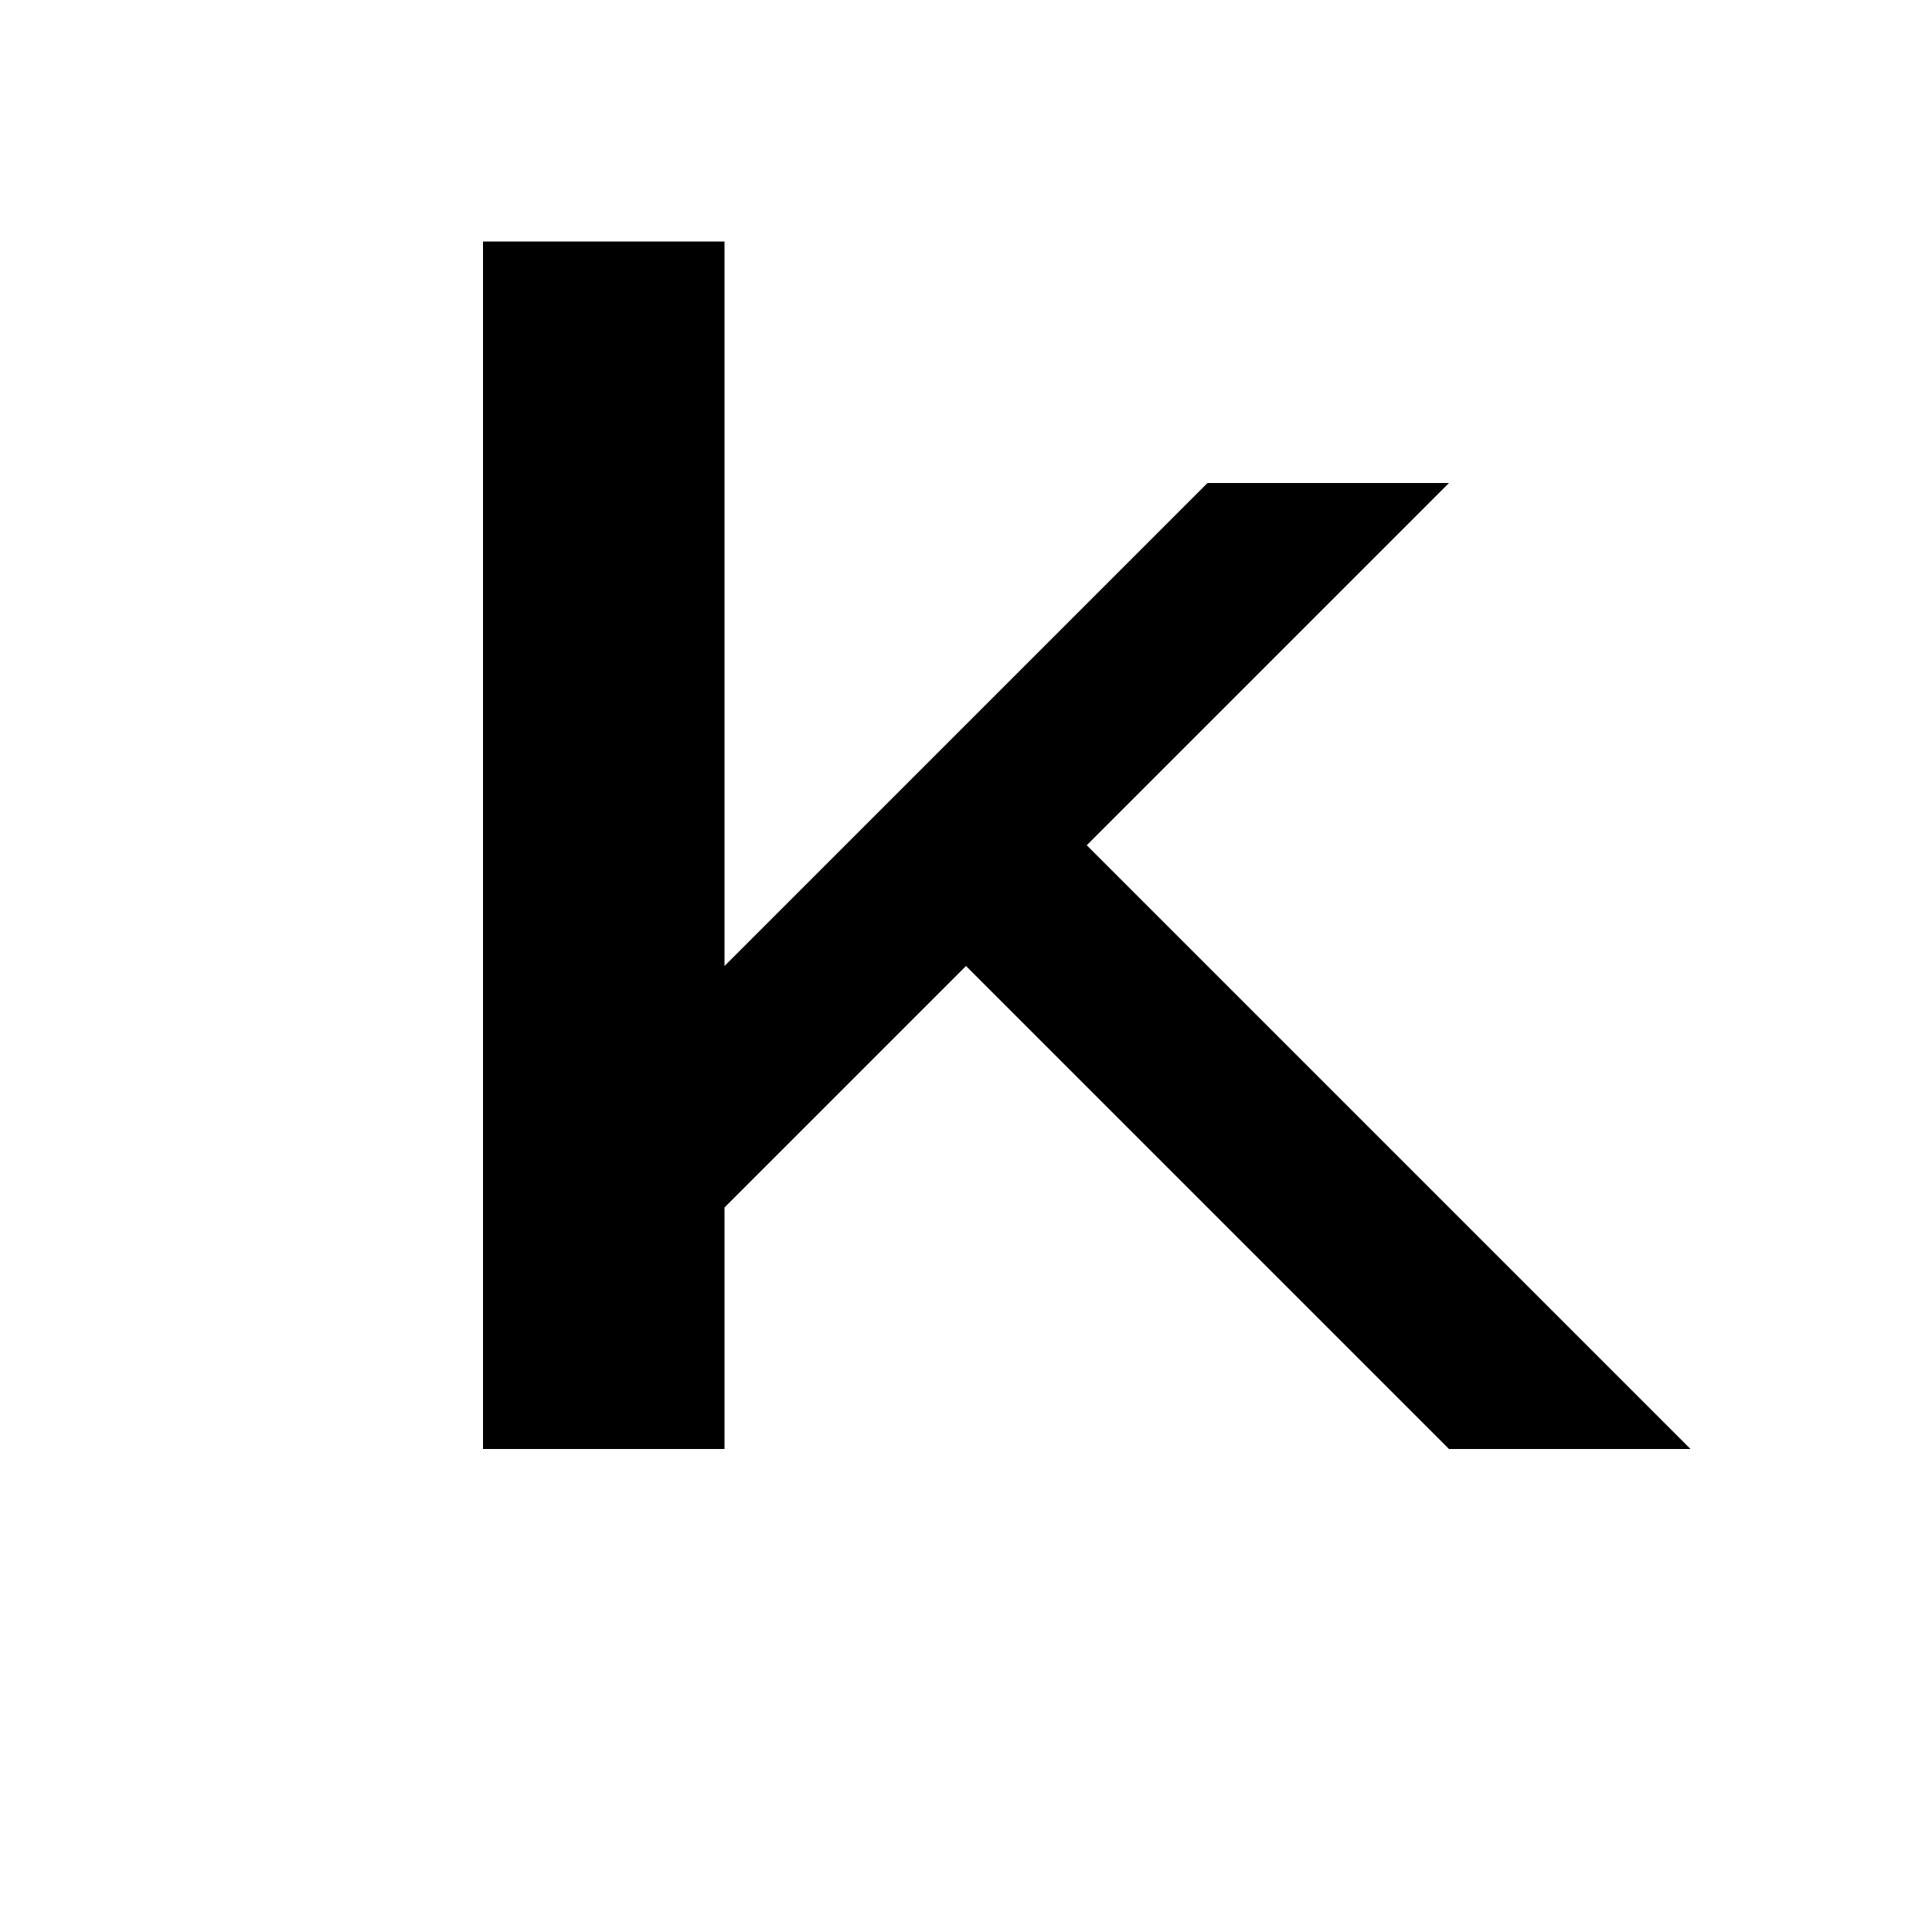
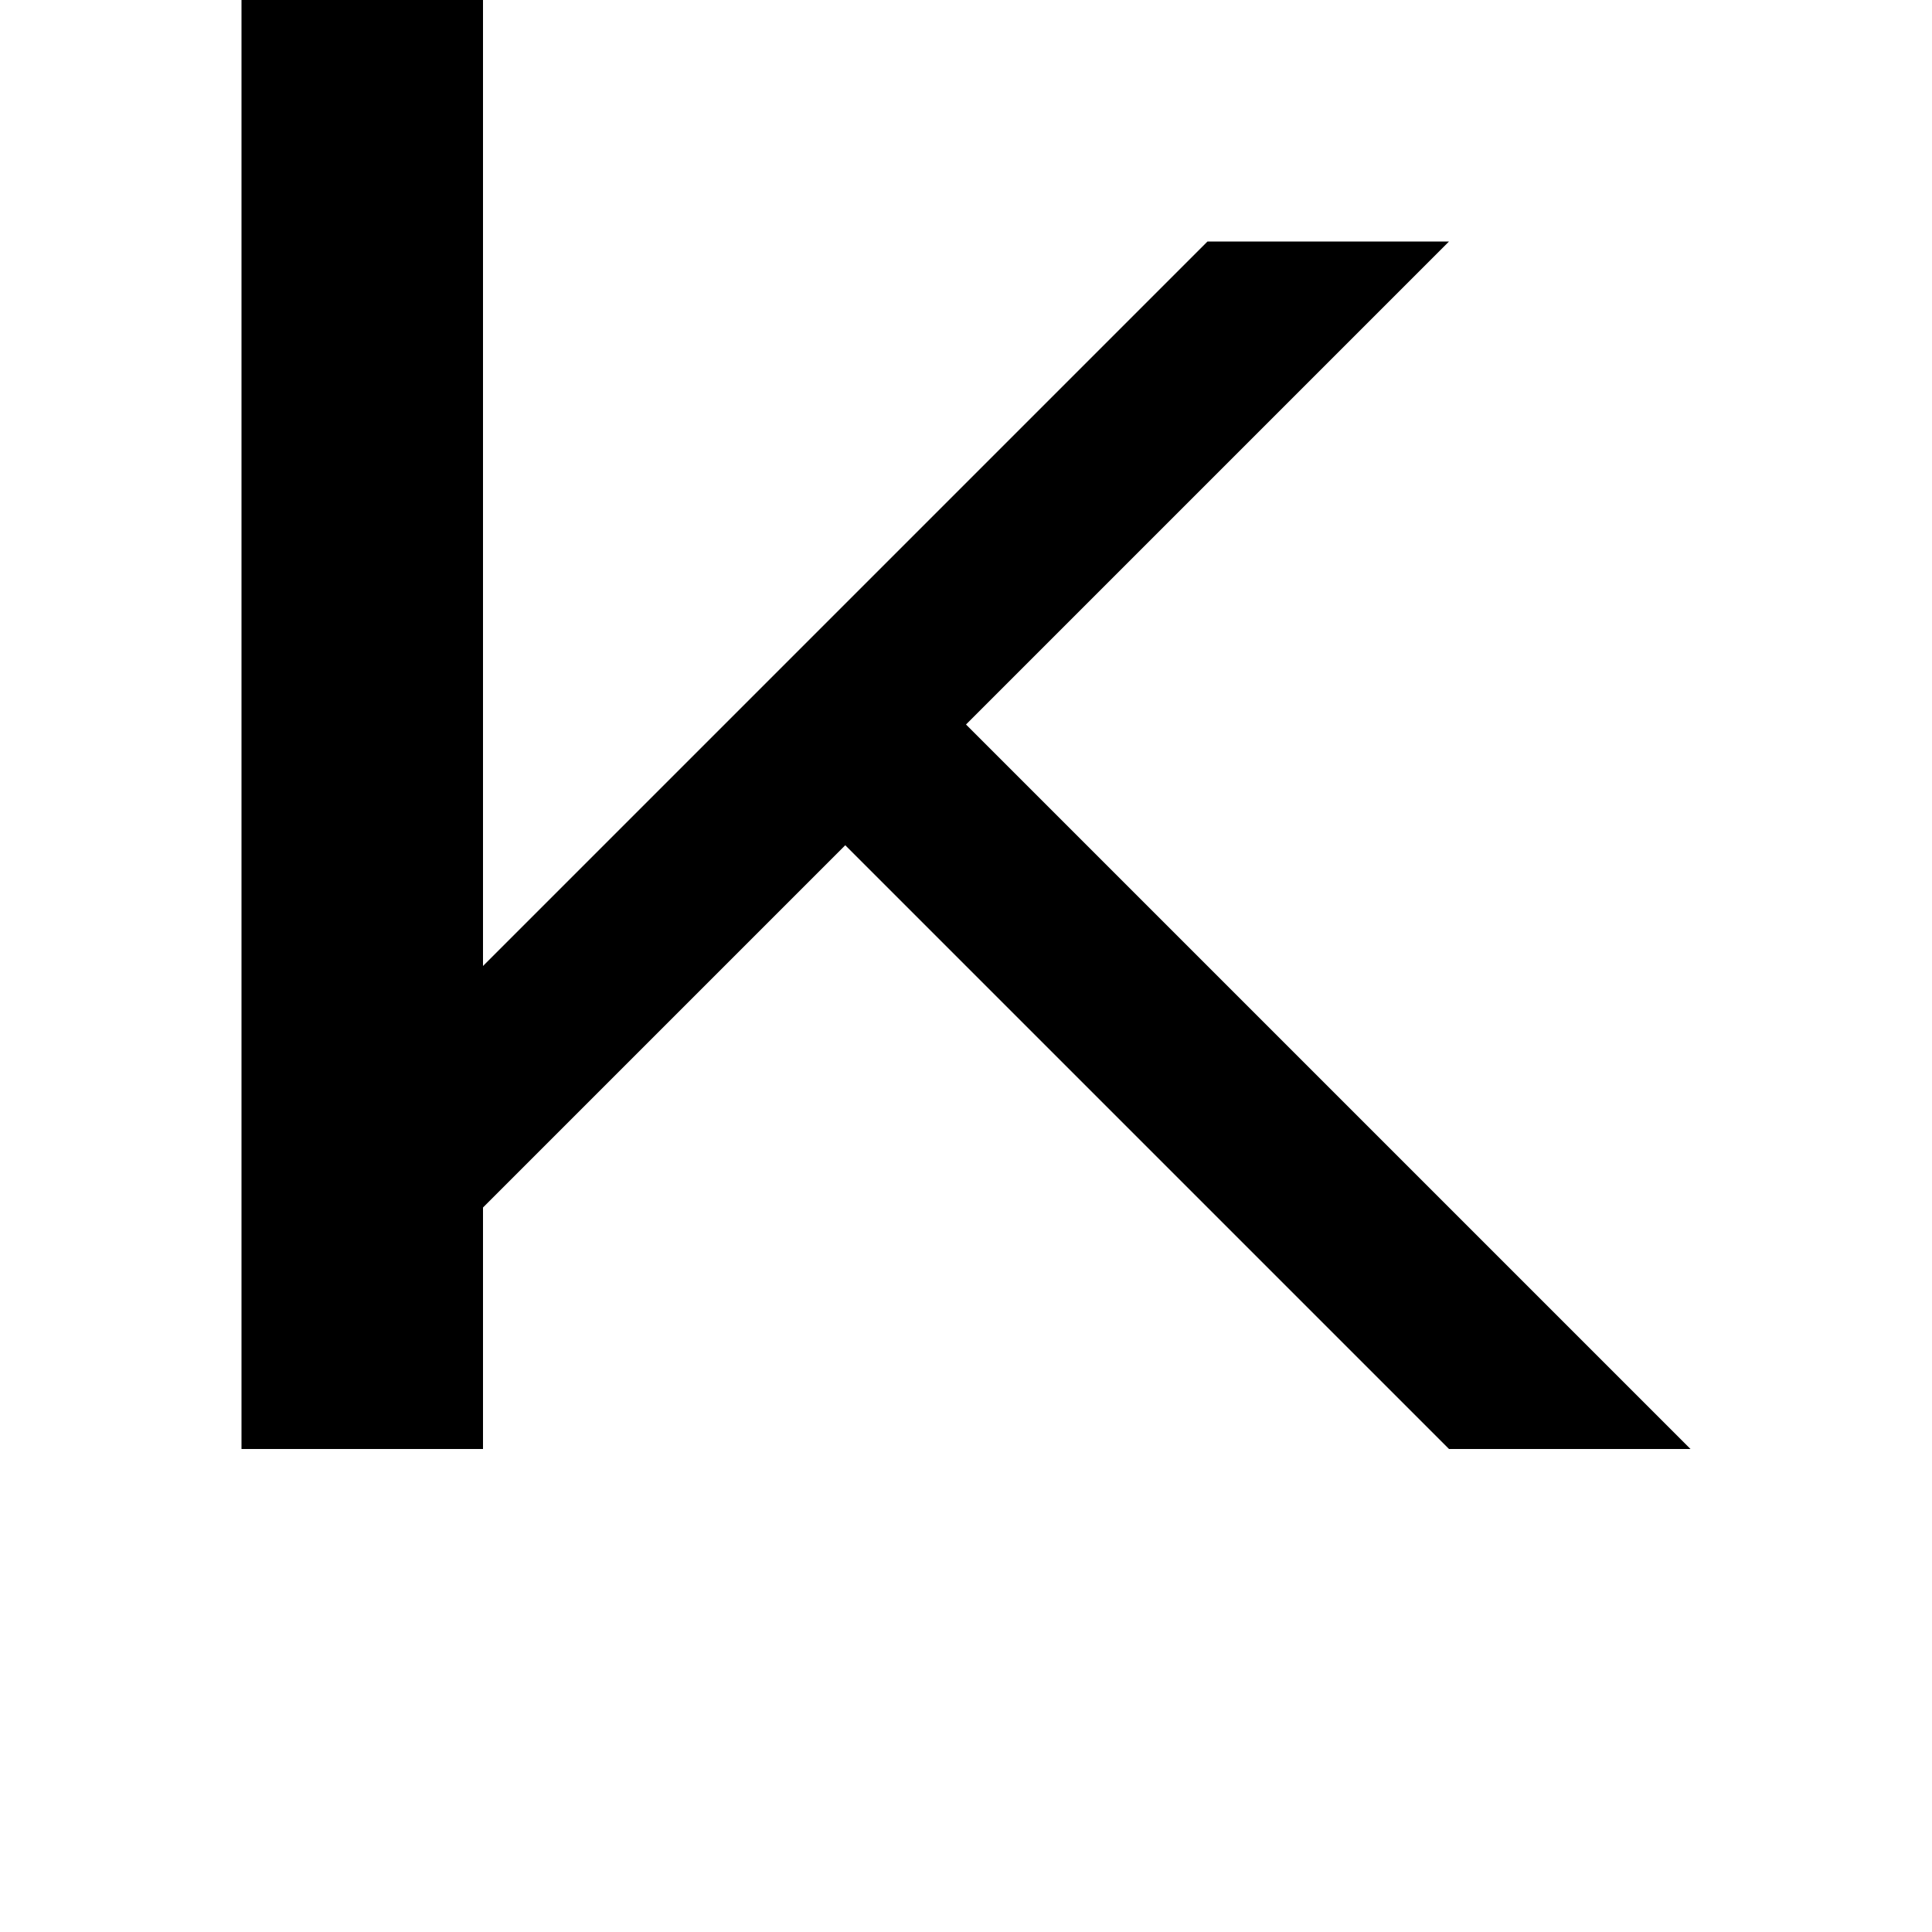
<svg xmlns="http://www.w3.org/2000/svg" viewBox="0 0 8 8">
-   <path d="M6,6 4,4 4,3 7,6 M6,2 3,5 3,4 5,2 M2,6 2,1 3,1 3,6" />
+   <path d="M6,6 3,3 4,3 7,6 M6,1 2,5 2,4 5,1 M1,6 1,0 2,0 2,6" />
</svg>
